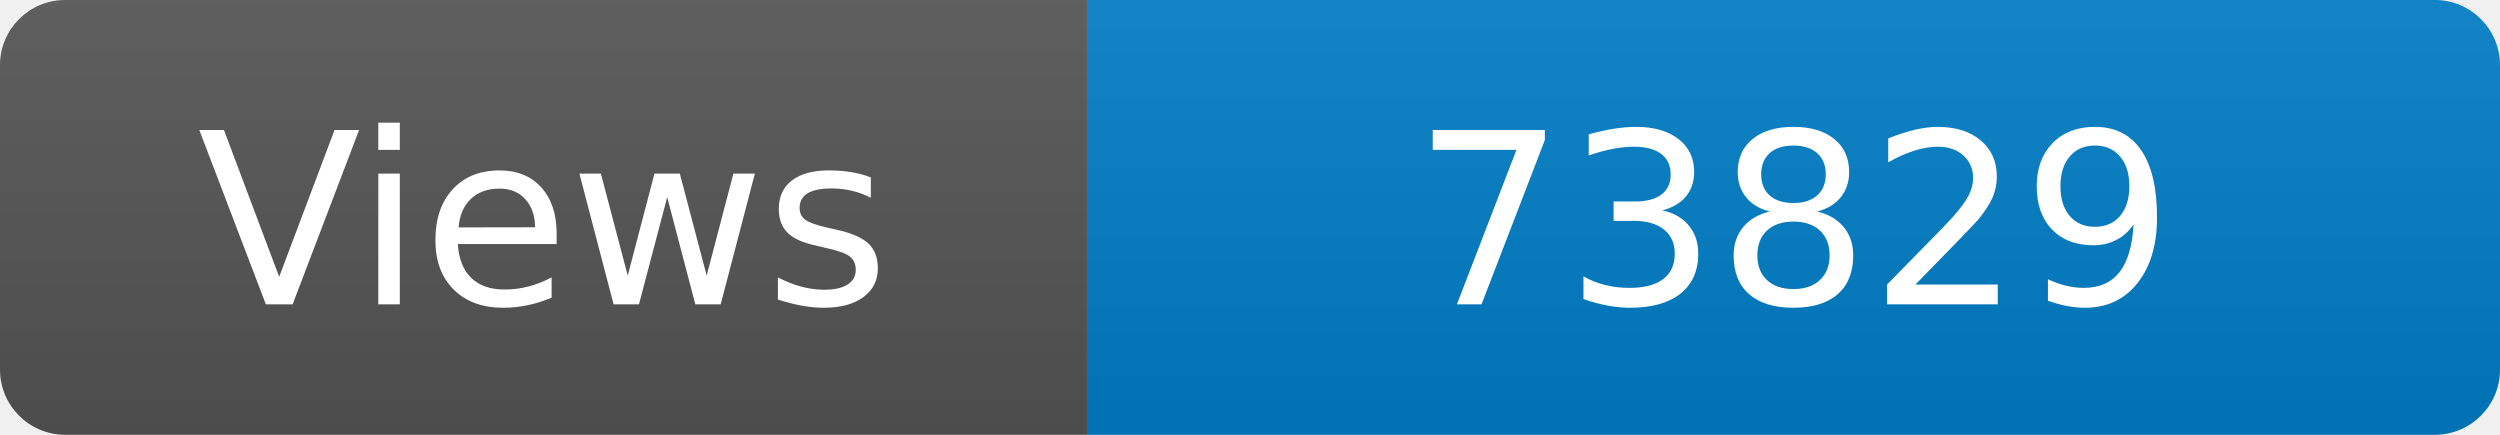
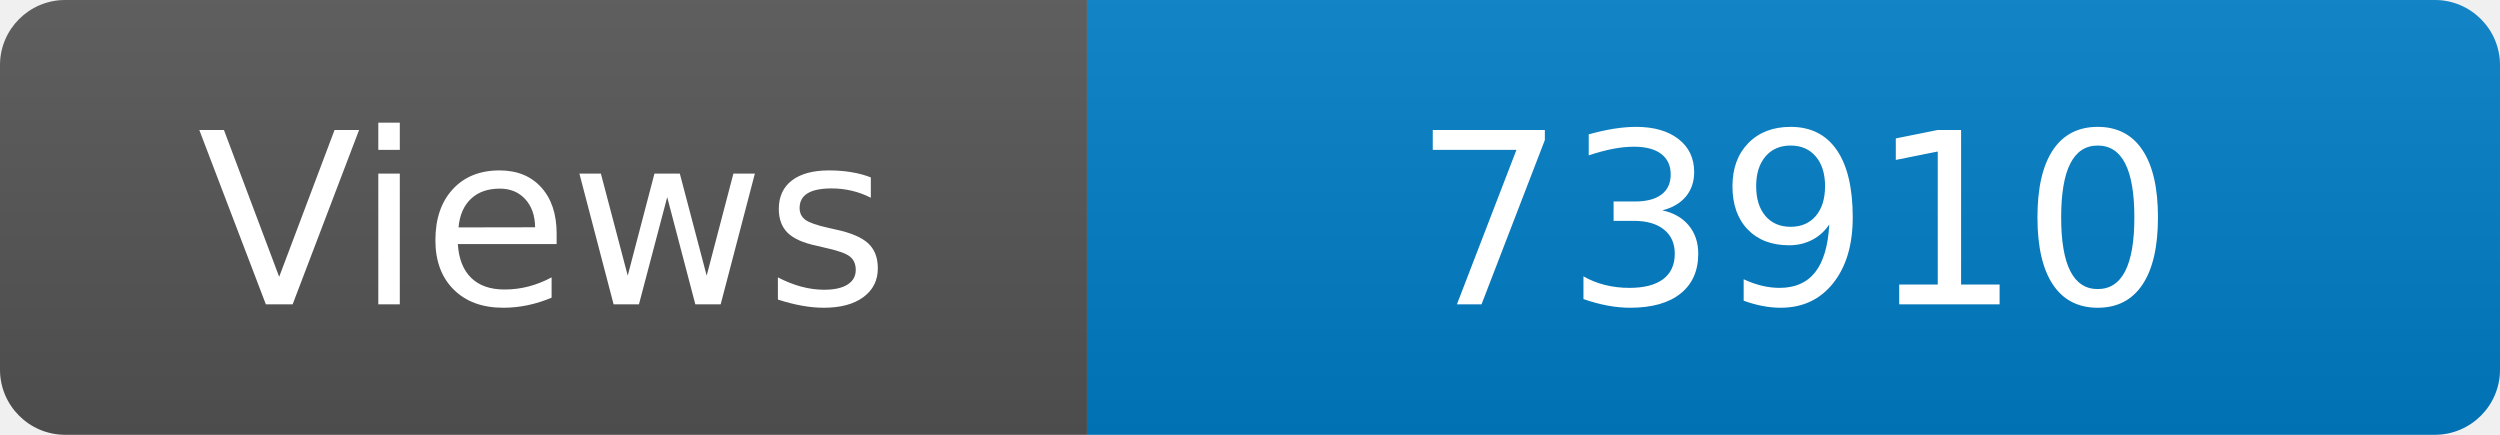
<svg xmlns="http://www.w3.org/2000/svg" width="115" height="20" role="img" aria-label="Maintained?: yes">
  <linearGradient id="s" x2="0" y2="100%">
    <stop offset="0" stop-color="#bbb" stop-opacity=".1" />
    <stop offset="1" stop-opacity=".1" />
  </linearGradient>
  <clipPath id="r">
    <rect width="115" height="20" rx="3" fill="#fff" />
  </clipPath>
  <g clip-path="url(#r)">
    <rect width="50" height="20" fill="#555" />
    <rect x="50" width="160" height="20" fill="#007ec6" />
    <rect width="115" height="20" fill="url(#s)" />
  </g>
  <g fill="#fff" text-anchor="middle" font-family="Verdana,Geneva,DejaVu Sans,sans-serif" font-size="110">
    <text x="250" y="140" transform="scale(.1)" fill="#fff">Views</text>
-     <text x="825" y="140" transform="scale(.1)" fill="#fff">73829</text>
+     <text x="825" y="140" transform="scale(.1)" fill="#fff">73910</text>
  </g>
</svg>
